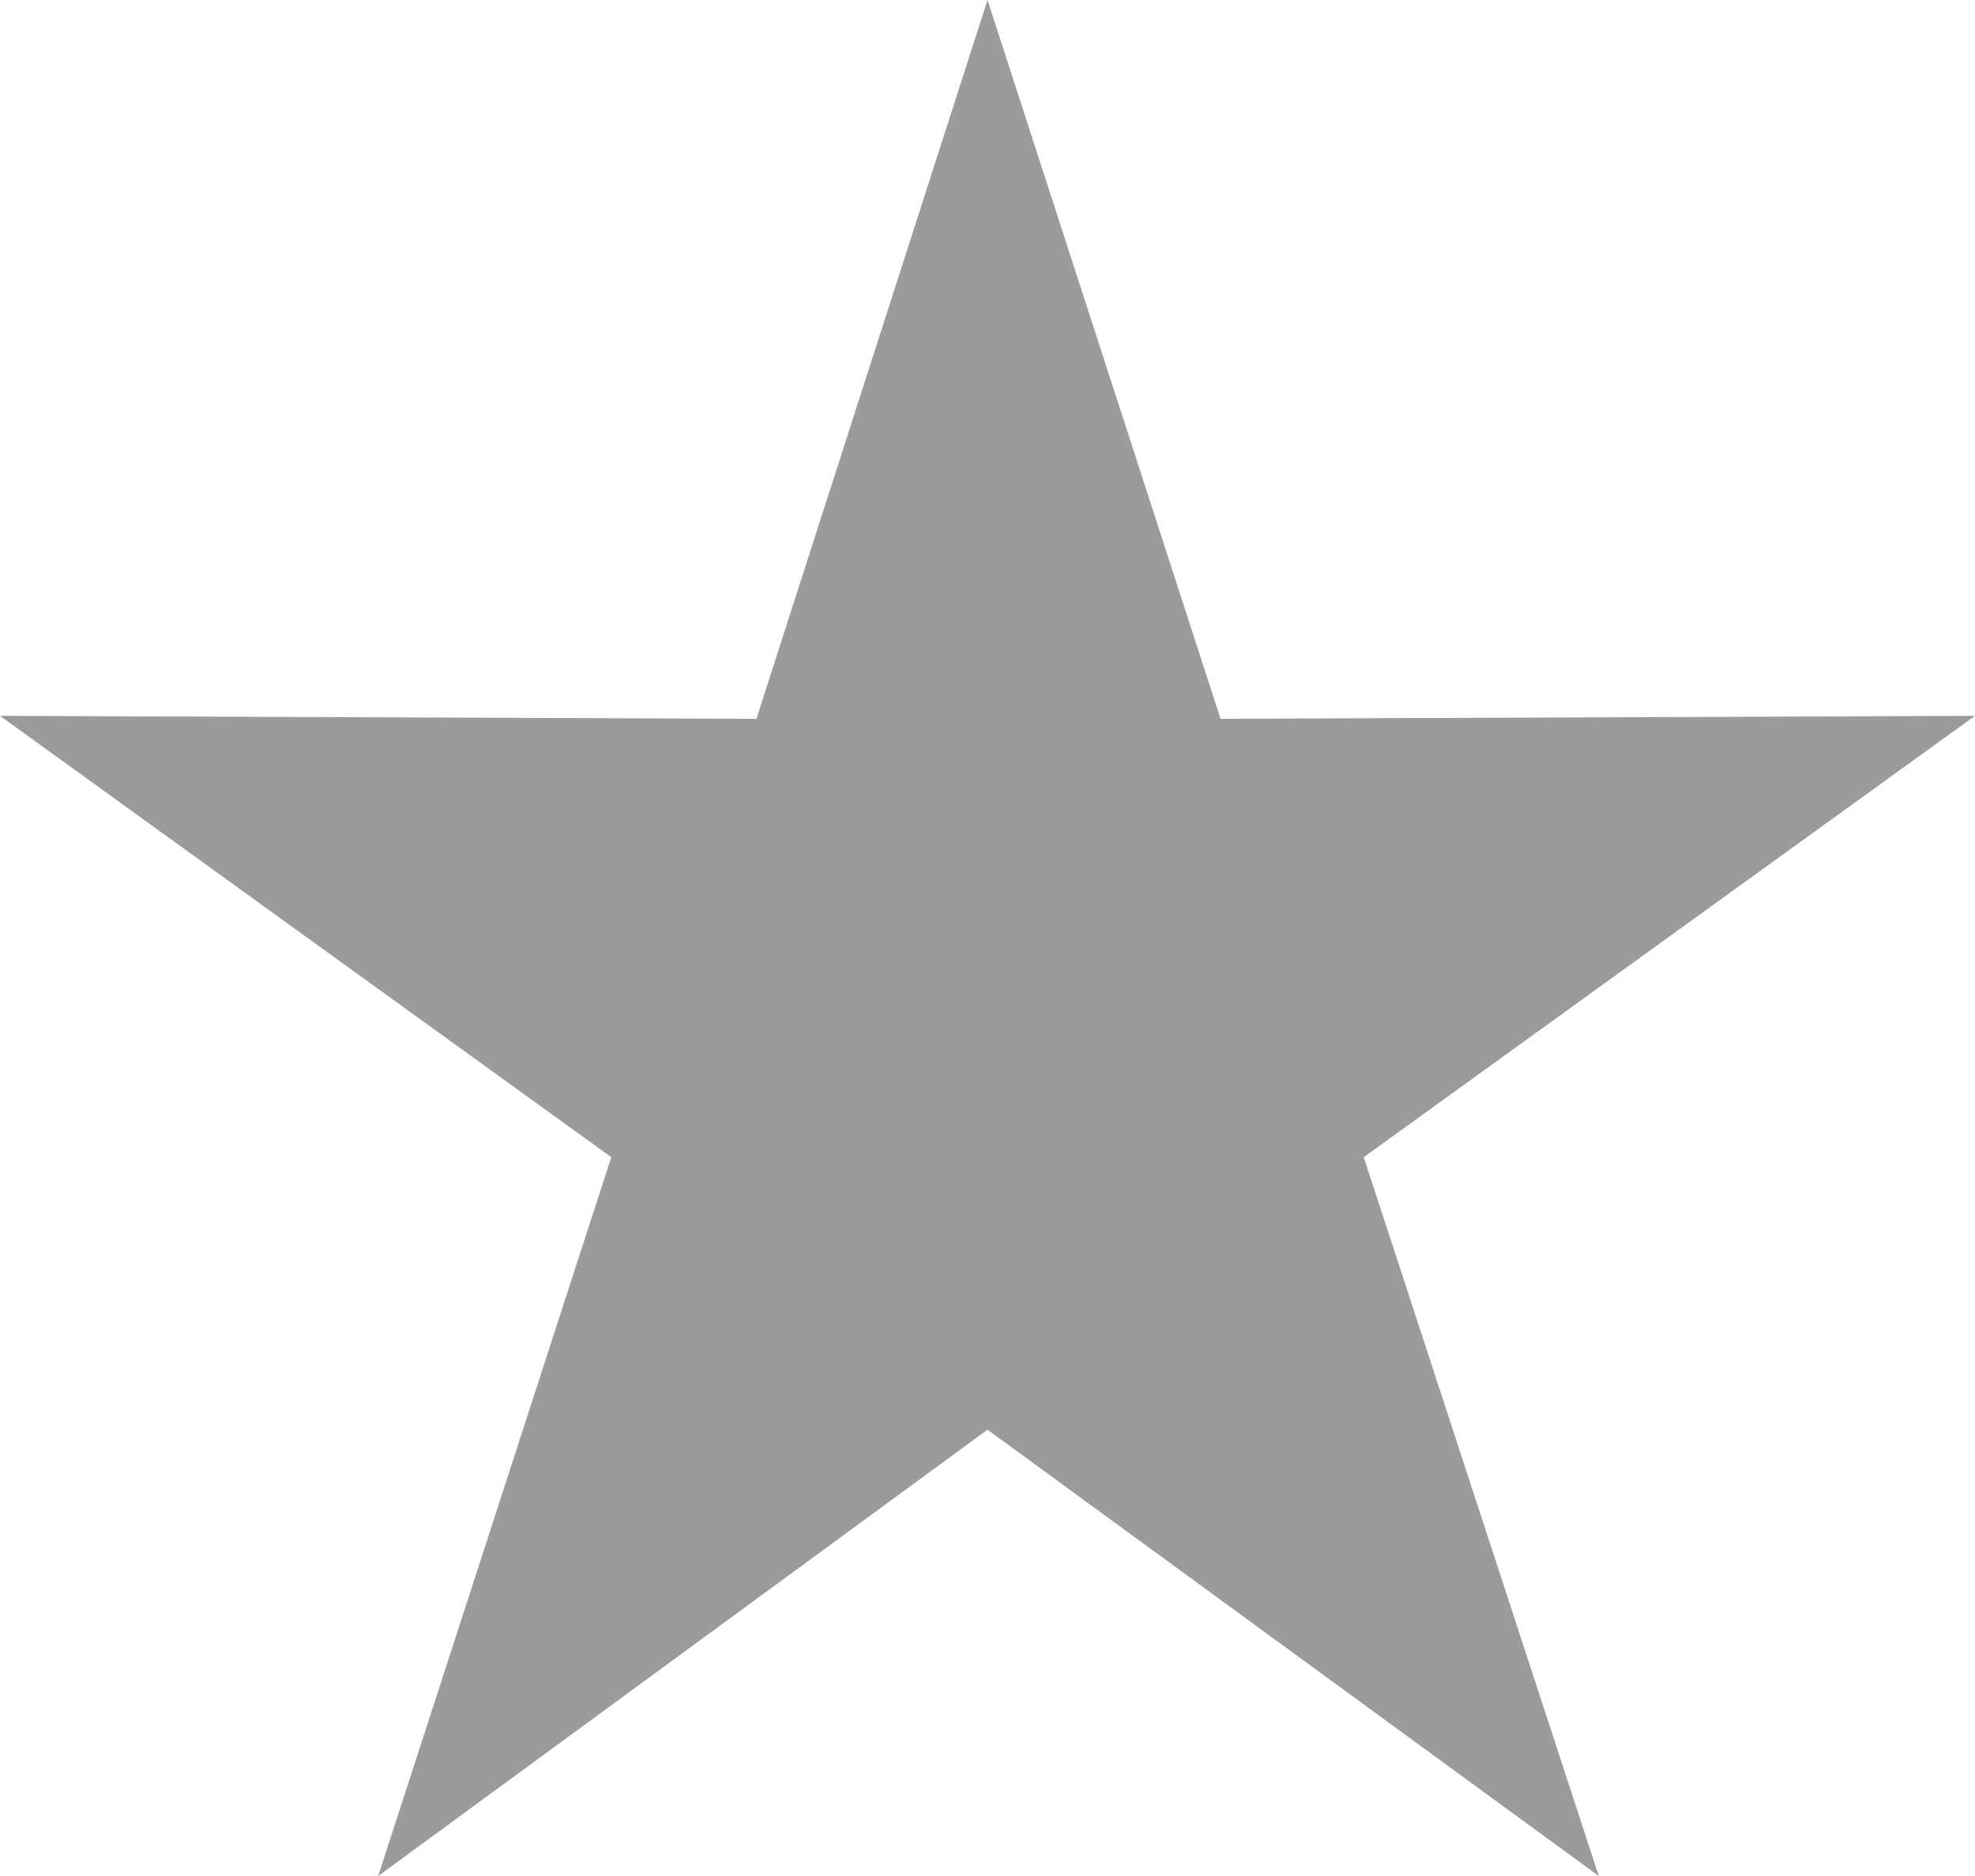
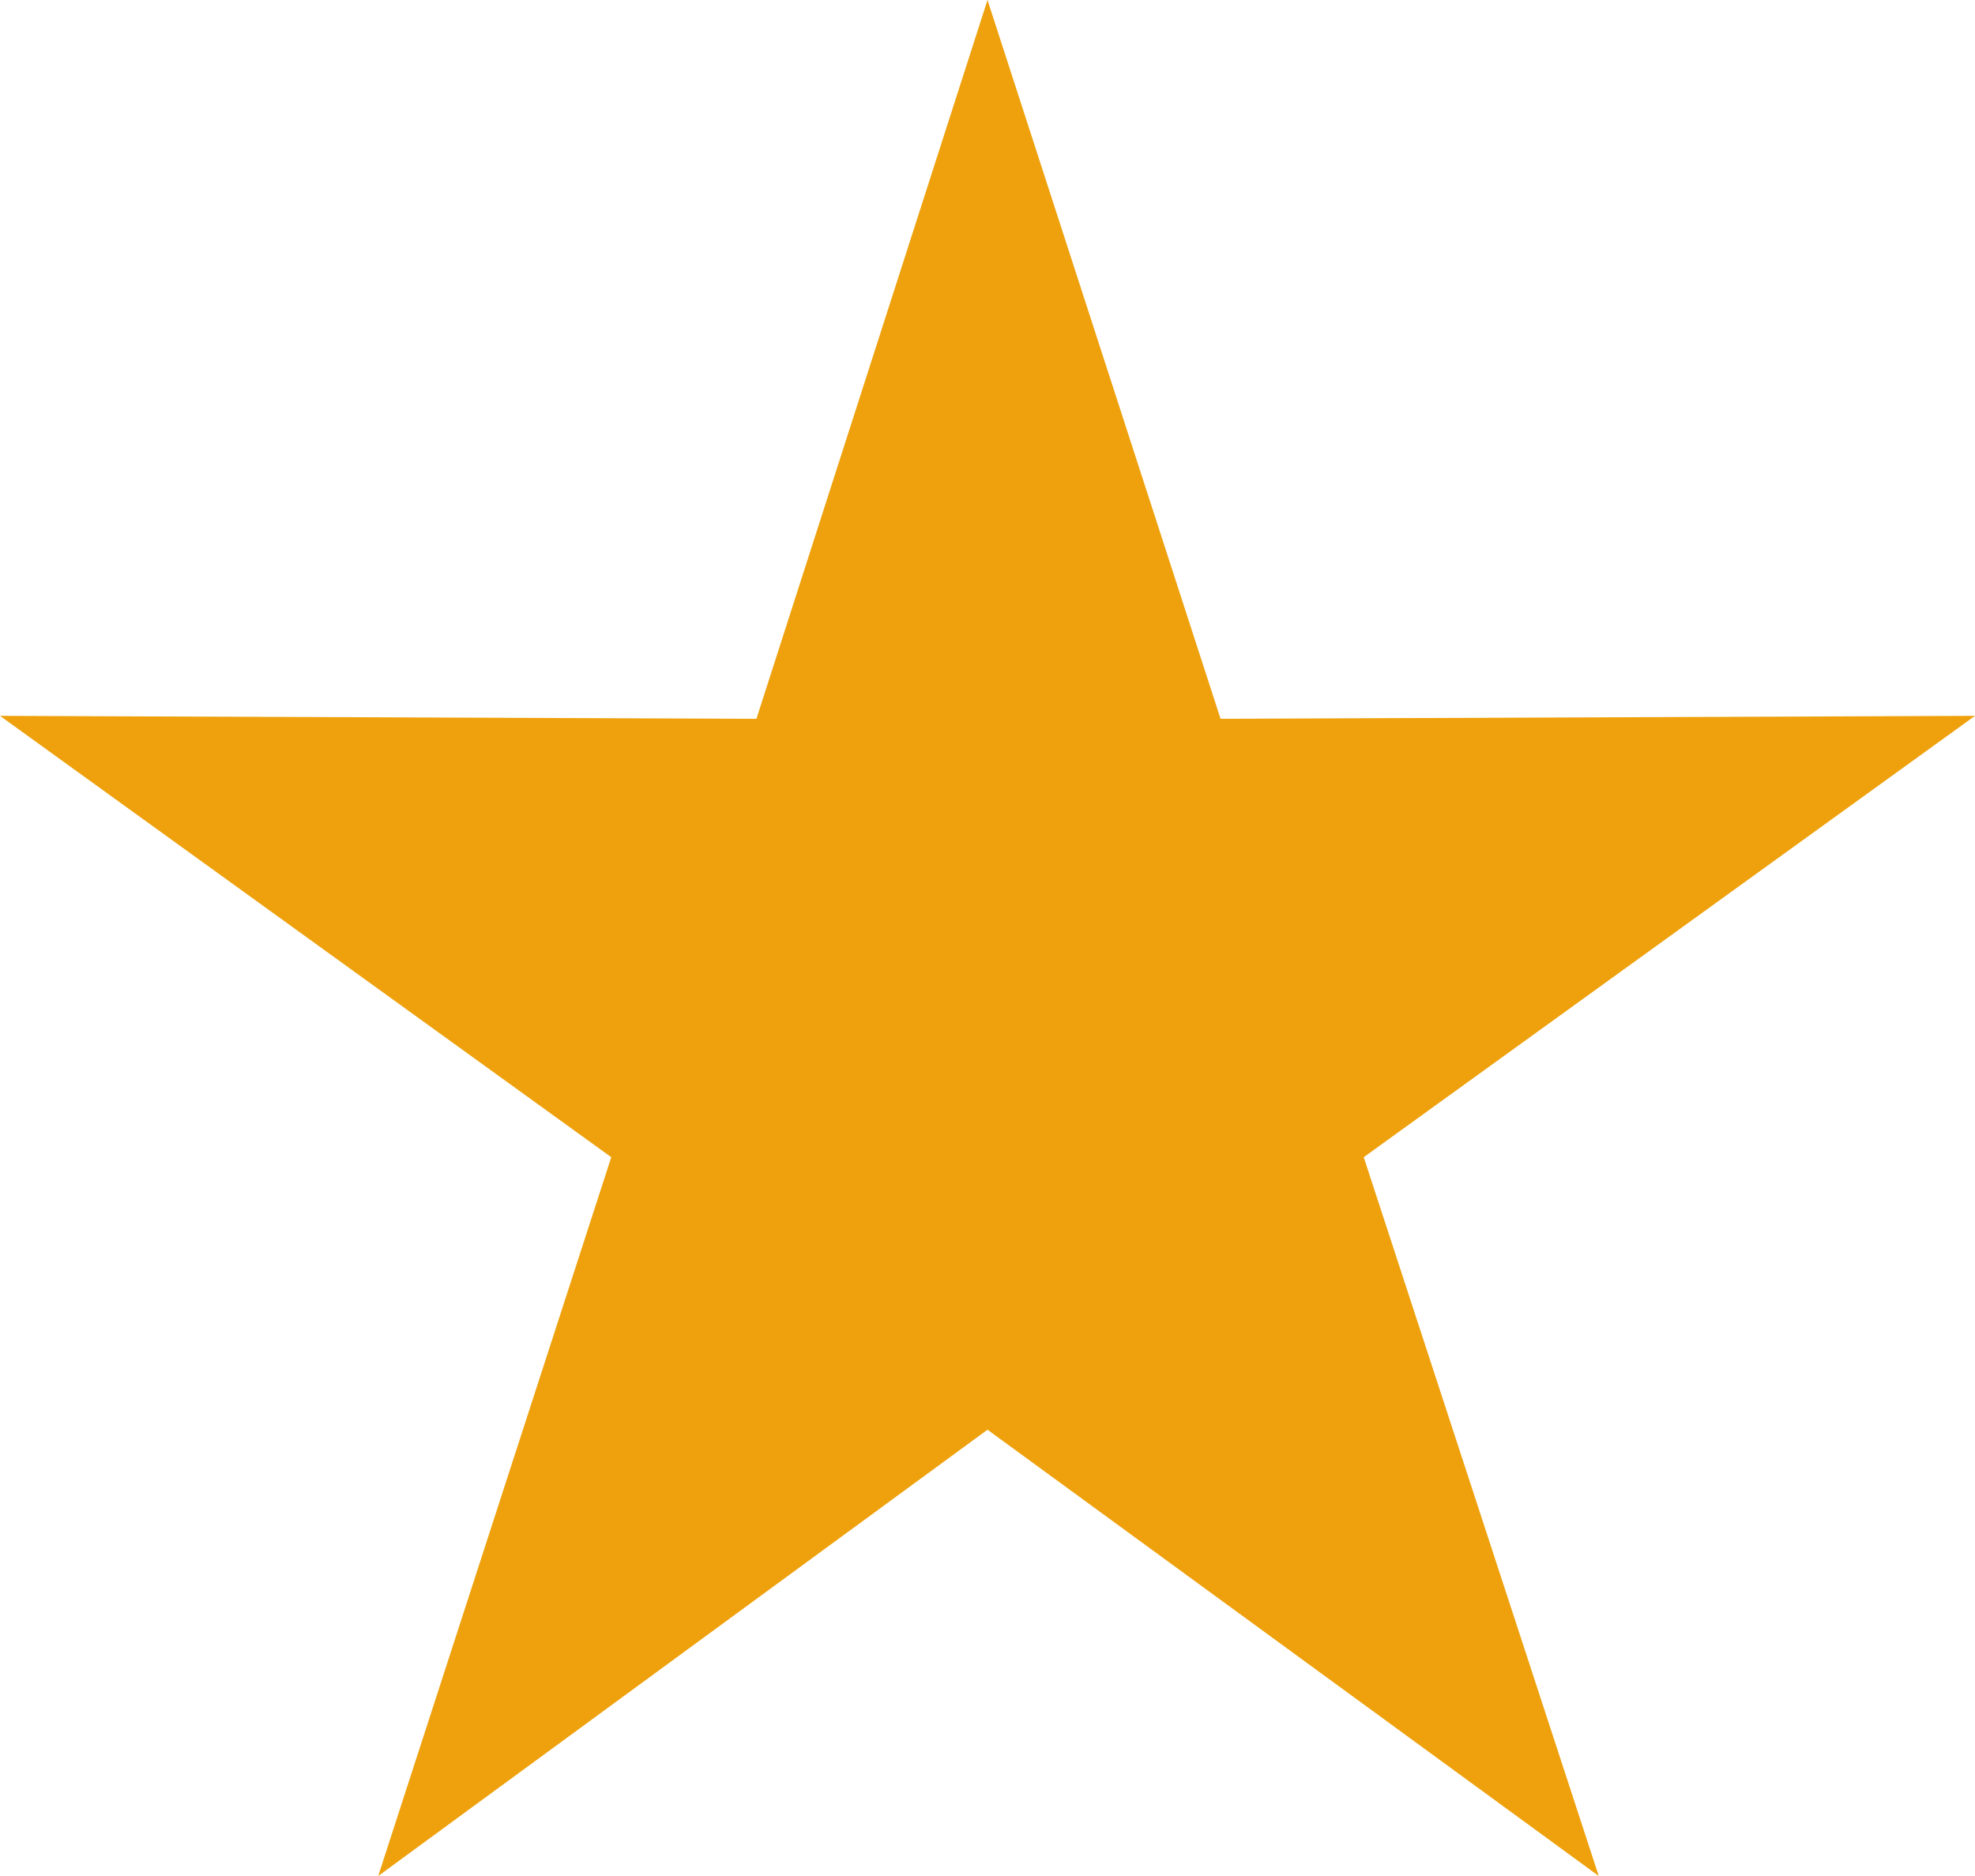
<svg xmlns="http://www.w3.org/2000/svg" viewBox="0 0 20 19">
-   <path fill="#9b9b9b" d="M10 0l2.36 7.28L20 7.25l-6.19 4.47L16.19 19 10 14.48 3.83 19l2.36-7.28L0 7.25l7.66.03z" />
+   <path fill="#EEA10C" d="M10 0l2.36 7.28L20 7.25l-6.19 4.47L16.19 19 10 14.48 3.83 19l2.36-7.28L0 7.25l7.66.03z" />
</svg>
